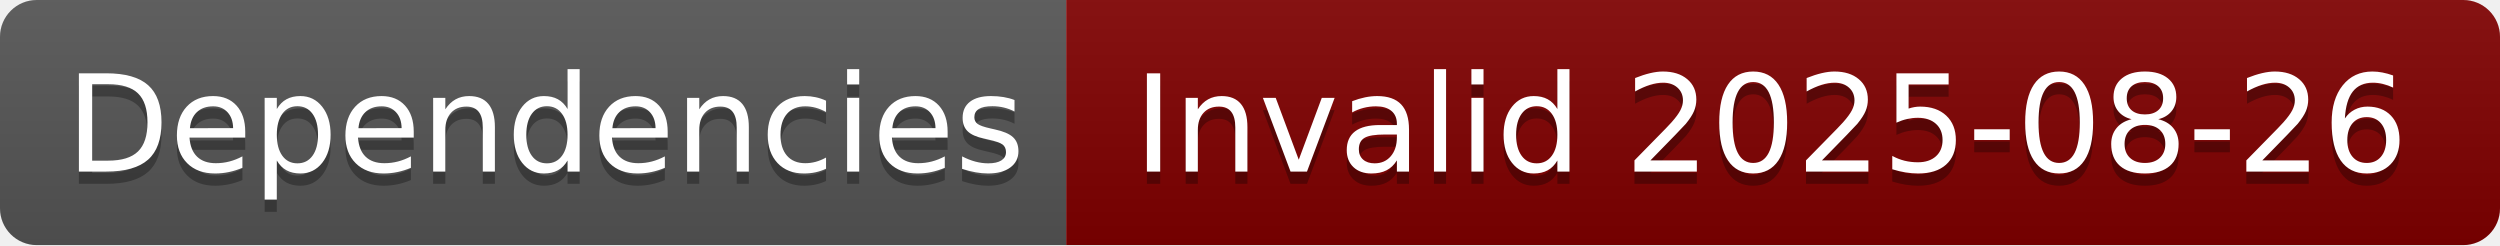
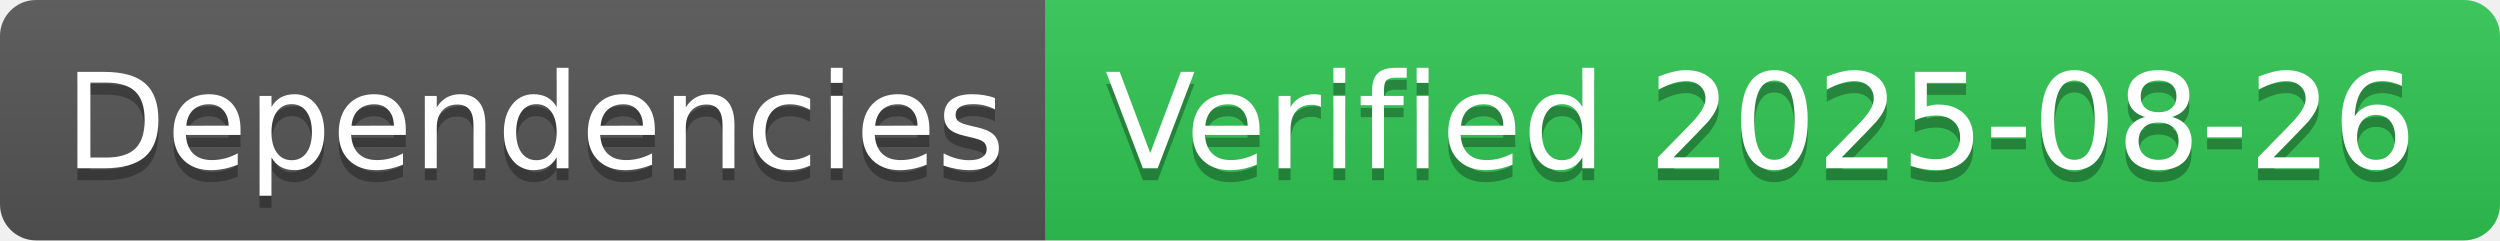
- <svg xmlns="http://www.w3.org/2000/svg" width="204" height="20" role="img" aria-label="Dependencies: Invalid 2025-08-26">
+ <svg xmlns="http://www.w3.org/2000/svg" width="208" height="20" role="img" aria-label="Dependencies: Verified 2025-08-26">
  <linearGradient id="s" x2="0" y2="100%">
    <stop offset="0" stop-color="#bbb" stop-opacity=".1" />
    <stop offset="1" stop-opacity=".1" />
  </linearGradient>
  <clipPath id="r">
-     <rect width="204" height="20" rx="3" fill="#fff" />
+     <rect width="208" height="20" rx="3" fill="#fff" />
  </clipPath>
  <g clip-path="url(#r)">
    <rect width="87" height="20" fill="#555" />
-     <rect x="87" width="117" height="20" fill="#800000" />
-     <rect width="204" height="20" fill="url(#s)" />
+     <rect x="87" width="121" height="20" fill="#31c653" />
+     <rect width="208" height="20" fill="url(#s)" />
  </g>
  <g fill="#fff" text-anchor="middle" font-family="Verdana,Geneva,DejaVu Sans,sans-serif" text-rendering="geometricPrecision" font-size="110">
    <text aria-hidden="true" x="445" y="150" fill="#010101" fill-opacity=".3" transform="scale(.1)" textLength="770">Dependencies</text>
    <text x="445" y="140" transform="scale(.1)" fill="#fff" textLength="770">Dependencies</text>
-     <text aria-hidden="true" x="1445" y="150" fill="#010101" fill-opacity=".3" transform="scale(.1)" textLength="1070">Invalid 2025-08-26</text>
-     <text x="1445" y="140" transform="scale(.1)" fill="#fff" textLength="1070">Invalid 2025-08-26</text>
+     <text aria-hidden="true" x="1465" y="150" fill="#010101" fill-opacity=".3" transform="scale(.1)" textLength="1110">Verified 2025-08-26</text>
+     <text x="1465" y="140" transform="scale(.1)" fill="#fff" textLength="1110">Verified 2025-08-26</text>
  </g>
</svg>
